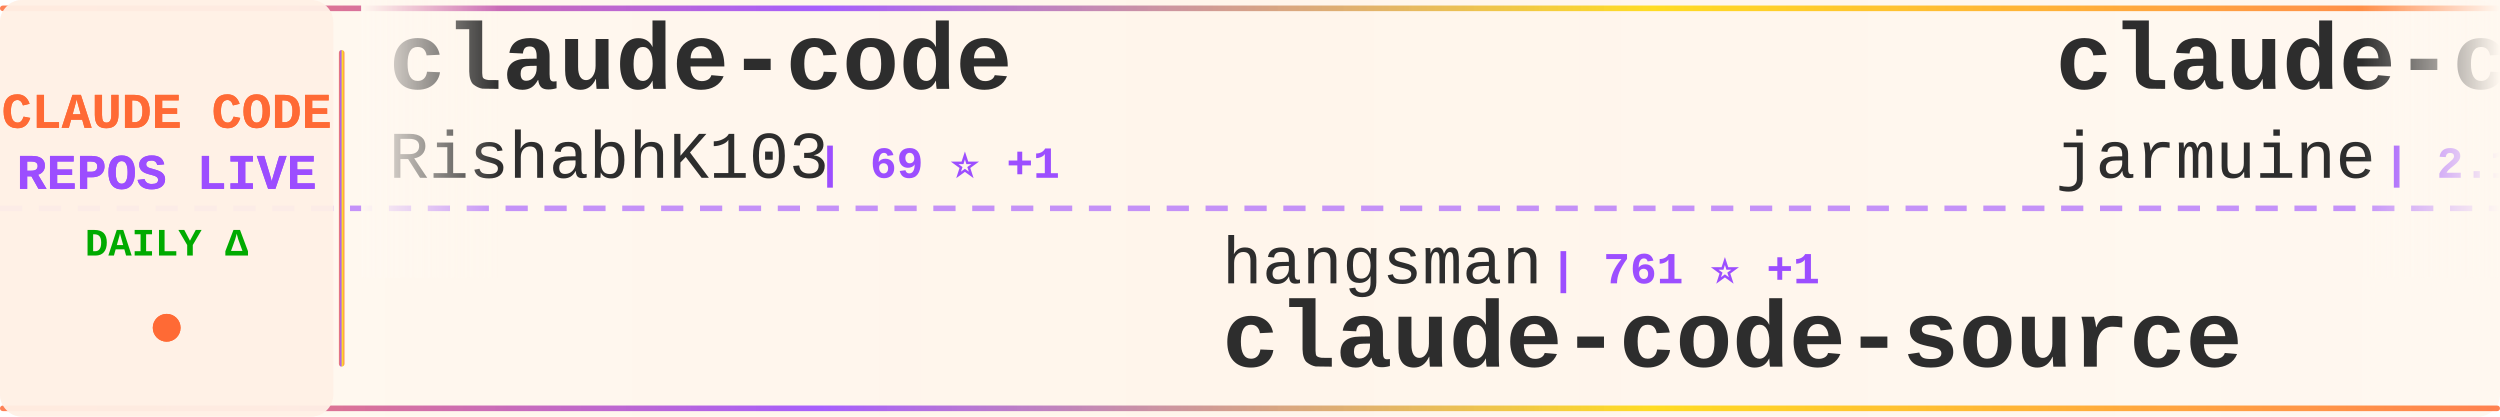
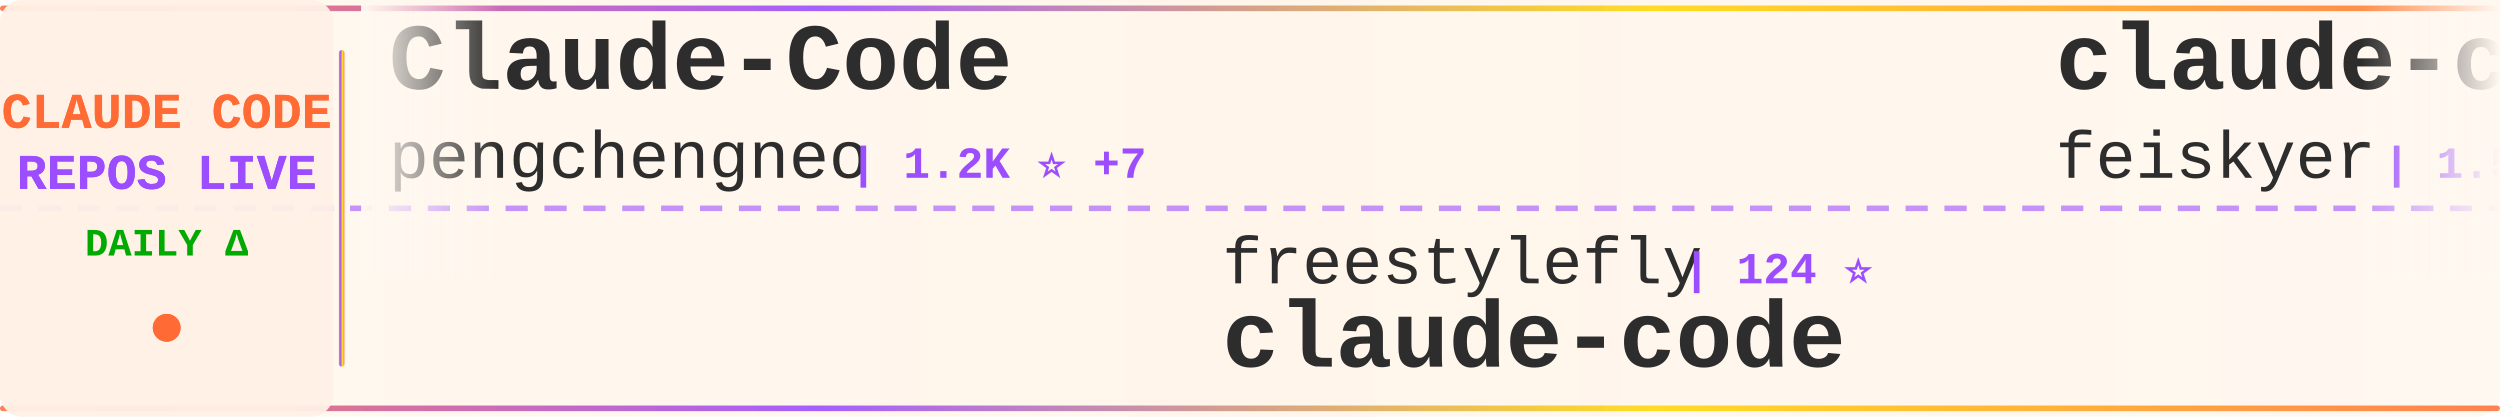
<svg xmlns="http://www.w3.org/2000/svg" width="900" height="150">
  <defs>
    <linearGradient id="tickerBg" x1="0%" y1="0%" x2="100%" y2="0%">
      <stop offset="0%" style="stop-color:#fff8f0;stop-opacity:0.98" />
      <stop offset="50%" style="stop-color:#fff5eb;stop-opacity:1" />
      <stop offset="100%" style="stop-color:#fff8f0;stop-opacity:0.98" />
    </linearGradient>
    <linearGradient id="borderGrad" x1="0%" y1="0%" x2="100%" y2="0%">
      <stop offset="0%" style="stop-color:#FF6B35;stop-opacity:0.85">
        <animate attributeName="stop-opacity" values="0.85;1;0.85" dur="2s" repeatCount="indefinite" />
      </stop>
      <stop offset="33%" style="stop-color:#9C4EFF;stop-opacity:0.9">
        <animate attributeName="stop-opacity" values="0.9;1;0.9" dur="2.2s" repeatCount="indefinite" />
      </stop>
      <stop offset="66%" style="stop-color:#FFD700;stop-opacity:0.85">
        <animate attributeName="stop-opacity" values="0.85;1;0.85" dur="1.8s" repeatCount="indefinite" />
      </stop>
      <stop offset="100%" style="stop-color:#FF6B35;stop-opacity:0.85">
        <animate attributeName="stop-opacity" values="0.85;1;0.85" dur="2s" repeatCount="indefinite" />
      </stop>
    </linearGradient>
    <filter id="textGlow">
      <feGaussianBlur stdDeviation="0.15" result="coloredBlur" />
      <feMerge>
        <feMergeNode in="coloredBlur" />
        <feMergeNode in="SourceGraphic" />
      </feMerge>
    </filter>
    <filter id="metricGlow">
      <feGaussianBlur stdDeviation="0.2" result="coloredBlur" />
      <feMerge>
        <feMergeNode in="coloredBlur" />
        <feMergeNode in="SourceGraphic" />
      </feMerge>
    </filter>
    <linearGradient id="leftFade" x1="0%" y1="0%" x2="100%" y2="0%">
      <stop offset="0%" style="stop-color:#fff8f0;stop-opacity:1" />
      <stop offset="100%" style="stop-color:#fff8f0;stop-opacity:0" />
    </linearGradient>
    <linearGradient id="rightFade" x1="0%" y1="0%" x2="100%" y2="0%">
      <stop offset="0%" style="stop-color:#fff8f0;stop-opacity:0" />
      <stop offset="100%" style="stop-color:#fff8f0;stop-opacity:1" />
    </linearGradient>
  </defs>
  <rect width="900" height="150" fill="url(#tickerBg)" rx="8" />
  <rect x="0" y="2" width="900" height="2" fill="url(#borderGrad)" rx="1" />
  <rect x="0" y="146" width="900" height="2" fill="url(#borderGrad)" rx="1" />
  <line x1="0" y1="75" x2="900" y2="75" stroke="#9C4EFF" stroke-width="2" stroke-dasharray="8 6" opacity="0.6" />
  <rect x="0" y="0" width="120" height="150" fill="#fff0e6" opacity="0.95" rx="8" />
  <text x="60" y="46" font-family="'Courier New', monospace" font-size="18" font-weight="bold" fill="#FF6B35" text-anchor="middle" filter="url(#textGlow)">
    CLAUDE CODE
  </text>
  <text x="60" y="68" font-family="'Courier New', monospace" font-size="18" font-weight="bold" fill="#9C4EFF" text-anchor="middle" filter="url(#textGlow)">
    REPOS LIVE
  </text>
  <text x="60" y="92" font-family="'Courier New', monospace" font-size="14" font-weight="bold" fill="#00aa00" text-anchor="middle">
    DAILY Δ
  </text>
  <circle cx="60" cy="118" r="5" fill="#FF6B35" filter="url(#metricGlow)">
    <animate attributeName="r" values="4;6;4" dur="1.5s" repeatCount="indefinite" />
    <animate attributeName="opacity" values="0.6;1;0.6" dur="1.5s" repeatCount="indefinite" />
  </circle>
  <rect x="122" y="18" width="2" height="114" fill="url(#borderGrad)" rx="1" />
  <clipPath id="tickerClip">
    <rect x="130" y="0" width="770" height="150" />
  </clipPath>
  <g clip-path="url(#tickerClip)">
    <g id="tickerItems">
      <animateTransform attributeName="transform" attributeType="XML" type="translate" from="0 0" to="-3000 0" dur="54s" repeatCount="indefinite" />
      <g transform="translate(0, 0)">
-         <text x="140" y="32" font-family="'Courier New', monospace" font-size="34" font-weight="bold" fill="#2d2d2d">claude-code</text>
-         <text x="140" y="64" font-family="'Courier New', monospace" font-size="24" font-weight="normal" fill="#2d2d2d" opacity="1.0">RishabhK103</text>
-         <text x="294" y="64" font-family="'Courier New', monospace" font-size="16" font-weight="bold" fill="#9C4EFF"> | 69 ⭐ +1</text>
+         <text x="140" y="32" font-family="'Courier New', monospace" font-size="34" font-weight="bold" fill="#2d2d2d">Claude-Code</text>
+         <text x="140" y="64" font-family="'Courier New', monospace" font-size="24" font-weight="normal" fill="#2d2d2d" opacity="1.0">pengchengneo</text>
+         <text x="306" y="64" font-family="'Courier New', monospace" font-size="16" font-weight="bold" fill="#9C4EFF"> | 1.2K ⭐ +7</text>
      </g>
      <g transform="translate(300, 0)">
-         <text x="140" y="102" font-family="'Courier New', monospace" font-size="24" font-weight="normal" fill="#2d2d2d" opacity="1.0">hangsman</text>
-         <text x="258" y="102" font-family="'Courier New', monospace" font-size="16" font-weight="bold" fill="#9C4EFF"> | 761 ⭐ +1</text>
-         <text x="140" y="132" font-family="'Courier New', monospace" font-size="34" font-weight="bold" fill="#2d2d2d">claude-code-source</text>
+         <text x="140" y="102" font-family="'Courier New', monospace" font-size="24" font-weight="normal" fill="#2d2d2d" opacity="1.0">freestylefly</text>
+         <text x="306" y="102" font-family="'Courier New', monospace" font-size="16" font-weight="bold" fill="#9C4EFF"> | 124 ⭐</text>
+         <text x="140" y="132" font-family="'Courier New', monospace" font-size="34" font-weight="bold" fill="#2d2d2d">claude-code</text>
      </g>
      <g transform="translate(600, 0)">
-         <text x="140" y="32" font-family="'Courier New', monospace" font-size="34" font-weight="bold" fill="#2d2d2d">claude-code</text>
-         <text x="140" y="64" font-family="'Courier New', monospace" font-size="24" font-weight="normal" fill="#2d2d2d" opacity="1.0">jarmuine</text>
-         <text x="258" y="64" font-family="'Courier New', monospace" font-size="16" font-weight="bold" fill="#9C4EFF"> | 2.1K ⭐ +3</text>
+         <text x="140" y="32" font-family="'Courier New', monospace" font-size="34" font-weight="bold" fill="#2d2d2d">claude-code-settings</text>
+         <text x="140" y="64" font-family="'Courier New', monospace" font-size="24" font-weight="normal" fill="#2d2d2d" opacity="1.0">feiskyer</text>
+         <text x="258" y="64" font-family="'Courier New', monospace" font-size="16" font-weight="bold" fill="#9C4EFF"> | 1.5K ⭐ +2</text>
      </g>
      <g transform="translate(900, 0)">
        <text x="140" y="102" font-family="'Courier New', monospace" font-size="24" font-weight="normal" fill="#2d2d2d" opacity="1.0">zebbern</text>
-         <text x="246" y="102" font-family="'Courier New', monospace" font-size="16" font-weight="bold" fill="#9C4EFF"> | 4.0K ⭐ +9</text>
+         <text x="246" y="102" font-family="'Courier New', monospace" font-size="16" font-weight="bold" fill="#9C4EFF"> | 4.0K ⭐ +6</text>
        <text x="140" y="132" font-family="'Courier New', monospace" font-size="34" font-weight="bold" fill="#2d2d2d">claude-code-guide</text>
      </g>
      <g transform="translate(1200, 0)">
-         <text x="140" y="32" font-family="'Courier New', monospace" font-size="34" font-weight="bold" fill="#2d2d2d">claude-code-proxy</text>
-         <text x="140" y="64" font-family="'Courier New', monospace" font-size="24" font-weight="normal" fill="#2d2d2d" opacity="1.0">fuergaosi233</text>
-         <text x="306" y="64" font-family="'Courier New', monospace" font-size="16" font-weight="bold" fill="#9C4EFF"> | 2.5K ⭐ +6</text>
+         <text x="140" y="32" font-family="'Courier New', monospace" font-size="34" font-weight="bold" fill="#2d2d2d">claude-code-best-practic...</text>
+         <text x="140" y="64" font-family="'Courier New', monospace" font-size="24" font-weight="normal" fill="#2d2d2d" opacity="1.0">shanraisshan</text>
+         <text x="306" y="64" font-family="'Courier New', monospace" font-size="16" font-weight="bold" fill="#9C4EFF"> | 48.1K ⭐ +199</text>
      </g>
      <g transform="translate(1500, 0)">
-         <text x="140" y="102" font-family="'Courier New', monospace" font-size="24" font-weight="normal" fill="#2d2d2d" opacity="1.0">claude-code-best</text>
-         <text x="354" y="102" font-family="'Courier New', monospace" font-size="16" font-weight="bold" fill="#9C4EFF"> | 16.9K ⭐ +61</text>
-         <text x="140" y="132" font-family="'Courier New', monospace" font-size="34" font-weight="bold" fill="#2d2d2d">claude-code</text>
+         <text x="140" y="102" font-family="'Courier New', monospace" font-size="24" font-weight="normal" fill="#2d2d2d" opacity="1.0">KimYx0207</text>
+         <text x="270" y="102" font-family="'Courier New', monospace" font-size="16" font-weight="bold" fill="#9C4EFF"> | 3.5K ⭐ +17</text>
+         <text x="140" y="132" font-family="'Courier New', monospace" font-size="34" font-weight="bold" fill="#2d2d2d">Claude-Code-x-OpenClaw-G...</text>
      </g>
      <g transform="translate(1800, 0)">
-         <text x="140" y="32" font-family="'Courier New', monospace" font-size="34" font-weight="bold" fill="#2d2d2d">claude-code-system-promp...</text>
-         <text x="140" y="64" font-family="'Courier New', monospace" font-size="24" font-weight="normal" fill="#2d2d2d" opacity="1.0">Piebald-AI</text>
-         <text x="282" y="64" font-family="'Courier New', monospace" font-size="16" font-weight="bold" fill="#9C4EFF"> | 9.5K ⭐ +39</text>
+         <text x="140" y="32" font-family="'Courier New', monospace" font-size="34" font-weight="bold" fill="#2d2d2d">Auto-claude-code-researc...</text>
+         <text x="140" y="64" font-family="'Courier New', monospace" font-size="24" font-weight="normal" fill="#2d2d2d" opacity="1.0">wanshuiyin</text>
+         <text x="282" y="64" font-family="'Courier New', monospace" font-size="16" font-weight="bold" fill="#9C4EFF"> | 7.5K ⭐ +56</text>
      </g>
      <g transform="translate(2100, 0)">
-         <text x="140" y="102" font-family="'Courier New', monospace" font-size="24" font-weight="normal" fill="#2d2d2d" opacity="1.0">T-Lab-CUHKSZ</text>
-         <text x="306" y="102" font-family="'Courier New', monospace" font-size="16" font-weight="bold" fill="#9C4EFF"> | 294 ⭐ +2</text>
+         <text x="140" y="102" font-family="'Courier New', monospace" font-size="24" font-weight="normal" fill="#2d2d2d" opacity="1.0">codeaashu</text>
+         <text x="270" y="102" font-family="'Courier New', monospace" font-size="16" font-weight="bold" fill="#9C4EFF"> | 2.3K ⭐ +10</text>
        <text x="140" y="132" font-family="'Courier New', monospace" font-size="34" font-weight="bold" fill="#2d2d2d">claude-code</text>
      </g>
      <g transform="translate(2400, 0)">
-         <text x="140" y="32" font-family="'Courier New', monospace" font-size="34" font-weight="bold" fill="#2d2d2d">learn-claude-code</text>
-         <text x="140" y="64" font-family="'Courier New', monospace" font-size="24" font-weight="normal" fill="#2d2d2d" opacity="1.0">shareAI-lab</text>
-         <text x="294" y="64" font-family="'Courier New', monospace" font-size="16" font-weight="bold" fill="#9C4EFF"> | 56.5K ⭐ +194</text>
+         <text x="140" y="32" font-family="'Courier New', monospace" font-size="34" font-weight="bold" fill="#2d2d2d">claude-coder</text>
+         <text x="140" y="64" font-family="'Courier New', monospace" font-size="24" font-weight="normal" fill="#2d2d2d" opacity="1.0">kodu-ai</text>
+         <text x="246" y="64" font-family="'Courier New', monospace" font-size="16" font-weight="bold" fill="#9C4EFF"> | 5.3K ⭐</text>
      </g>
      <g transform="translate(2700, 0)">
-         <text x="140" y="102" font-family="'Courier New', monospace" font-size="24" font-weight="normal" fill="#2d2d2d" opacity="1.0">FlorianBruniaux</text>
-         <text x="342" y="102" font-family="'Courier New', monospace" font-size="16" font-weight="bold" fill="#9C4EFF"> | 3.9K ⭐ +31</text>
-         <text x="140" y="132" font-family="'Courier New', monospace" font-size="34" font-weight="bold" fill="#2d2d2d">claude-code-ultimate-gui...</text>
+         <text x="140" y="102" font-family="'Courier New', monospace" font-size="24" font-weight="normal" fill="#2d2d2d" opacity="1.0">davila7</text>
+         <text x="246" y="102" font-family="'Courier New', monospace" font-size="16" font-weight="bold" fill="#9C4EFF"> | 25.5K ⭐ +312</text>
+         <text x="140" y="132" font-family="'Courier New', monospace" font-size="34" font-weight="bold" fill="#2d2d2d">claude-code-templates</text>
      </g>
      <g transform="translate(3000, 0)">
-         <text x="140" y="32" font-family="'Courier New', monospace" font-size="34" font-weight="bold" fill="#2d2d2d">claude-code</text>
-         <text x="140" y="64" font-family="'Courier New', monospace" font-size="24" font-weight="normal" fill="#2d2d2d" opacity="1.0">RishabhK103</text>
-         <text x="294" y="64" font-family="'Courier New', monospace" font-size="16" font-weight="bold" fill="#9C4EFF"> | 69 ⭐ +1</text>
+         <text x="140" y="32" font-family="'Courier New', monospace" font-size="34" font-weight="bold" fill="#2d2d2d">Claude-Code</text>
+         <text x="140" y="64" font-family="'Courier New', monospace" font-size="24" font-weight="normal" fill="#2d2d2d" opacity="1.0">pengchengneo</text>
+         <text x="306" y="64" font-family="'Courier New', monospace" font-size="16" font-weight="bold" fill="#9C4EFF"> | 1.2K ⭐ +7</text>
      </g>
      <g transform="translate(3300, 0)">
-         <text x="140" y="102" font-family="'Courier New', monospace" font-size="24" font-weight="normal" fill="#2d2d2d" opacity="1.0">hangsman</text>
-         <text x="258" y="102" font-family="'Courier New', monospace" font-size="16" font-weight="bold" fill="#9C4EFF"> | 761 ⭐ +1</text>
-         <text x="140" y="132" font-family="'Courier New', monospace" font-size="34" font-weight="bold" fill="#2d2d2d">claude-code-source</text>
+         <text x="140" y="102" font-family="'Courier New', monospace" font-size="24" font-weight="normal" fill="#2d2d2d" opacity="1.0">freestylefly</text>
+         <text x="306" y="102" font-family="'Courier New', monospace" font-size="16" font-weight="bold" fill="#9C4EFF"> | 124 ⭐</text>
+         <text x="140" y="132" font-family="'Courier New', monospace" font-size="34" font-weight="bold" fill="#2d2d2d">claude-code</text>
      </g>
      <g transform="translate(3600, 0)">
-         <text x="140" y="32" font-family="'Courier New', monospace" font-size="34" font-weight="bold" fill="#2d2d2d">claude-code</text>
-         <text x="140" y="64" font-family="'Courier New', monospace" font-size="24" font-weight="normal" fill="#2d2d2d" opacity="1.0">jarmuine</text>
-         <text x="258" y="64" font-family="'Courier New', monospace" font-size="16" font-weight="bold" fill="#9C4EFF"> | 2.1K ⭐ +3</text>
+         <text x="140" y="32" font-family="'Courier New', monospace" font-size="34" font-weight="bold" fill="#2d2d2d">claude-code-settings</text>
+         <text x="140" y="64" font-family="'Courier New', monospace" font-size="24" font-weight="normal" fill="#2d2d2d" opacity="1.0">feiskyer</text>
+         <text x="258" y="64" font-family="'Courier New', monospace" font-size="16" font-weight="bold" fill="#9C4EFF"> | 1.5K ⭐ +2</text>
      </g>
      <g transform="translate(3900, 0)">
        <text x="140" y="102" font-family="'Courier New', monospace" font-size="24" font-weight="normal" fill="#2d2d2d" opacity="1.0">zebbern</text>
-         <text x="246" y="102" font-family="'Courier New', monospace" font-size="16" font-weight="bold" fill="#9C4EFF"> | 4.0K ⭐ +9</text>
+         <text x="246" y="102" font-family="'Courier New', monospace" font-size="16" font-weight="bold" fill="#9C4EFF"> | 4.0K ⭐ +6</text>
        <text x="140" y="132" font-family="'Courier New', monospace" font-size="34" font-weight="bold" fill="#2d2d2d">claude-code-guide</text>
      </g>
    </g>
  </g>
  <rect x="130" y="0" width="50" height="100" fill="url(#leftFade)" />
  <rect x="850" y="0" width="50" height="100" fill="url(#rightFade)" />
</svg>
